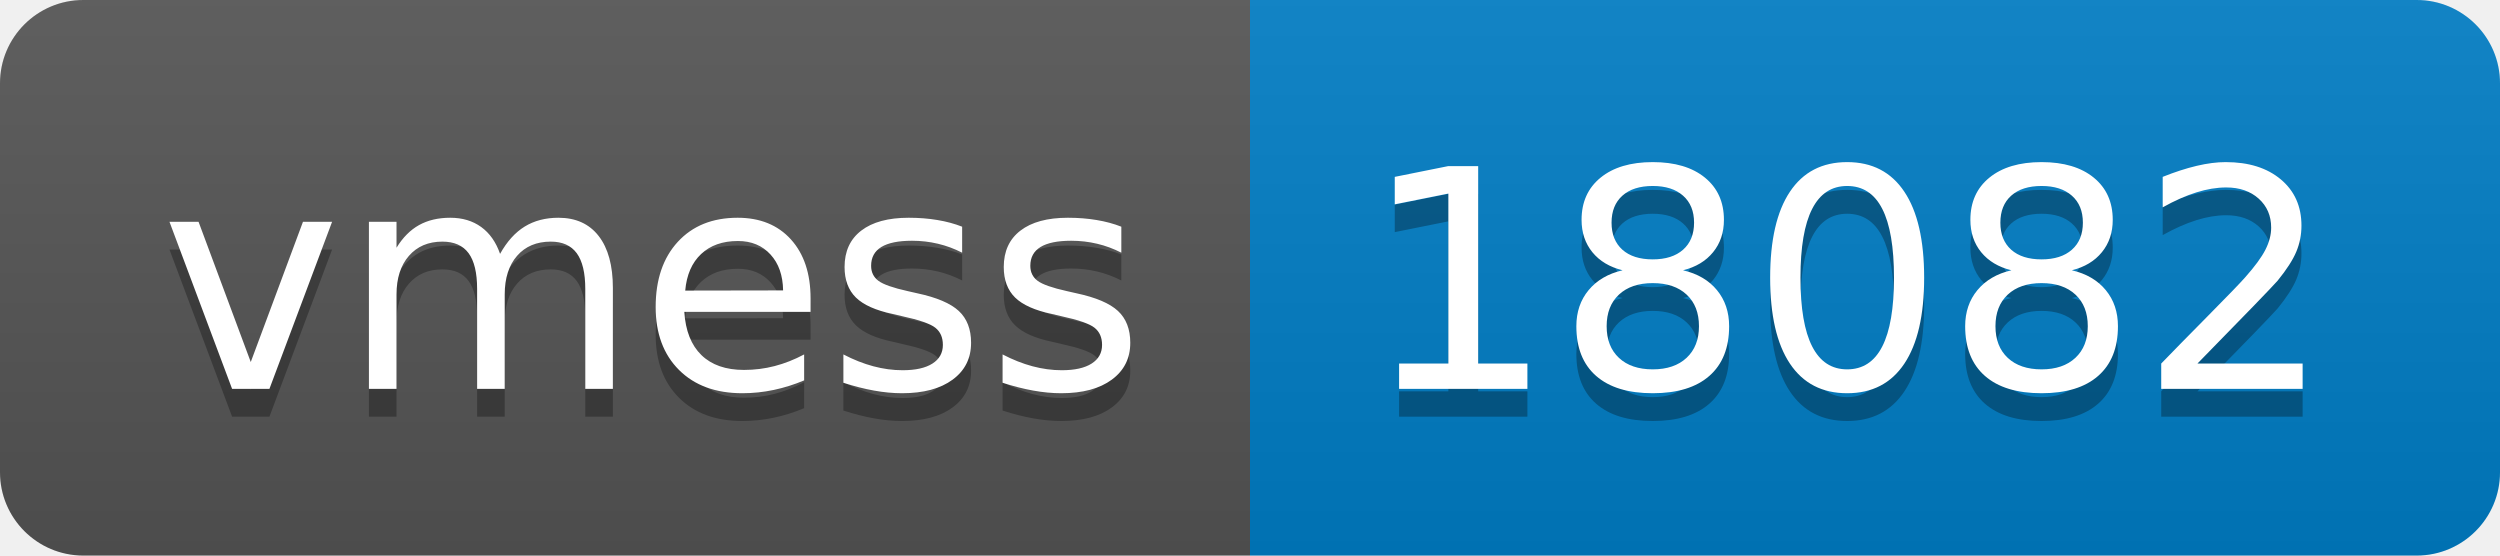
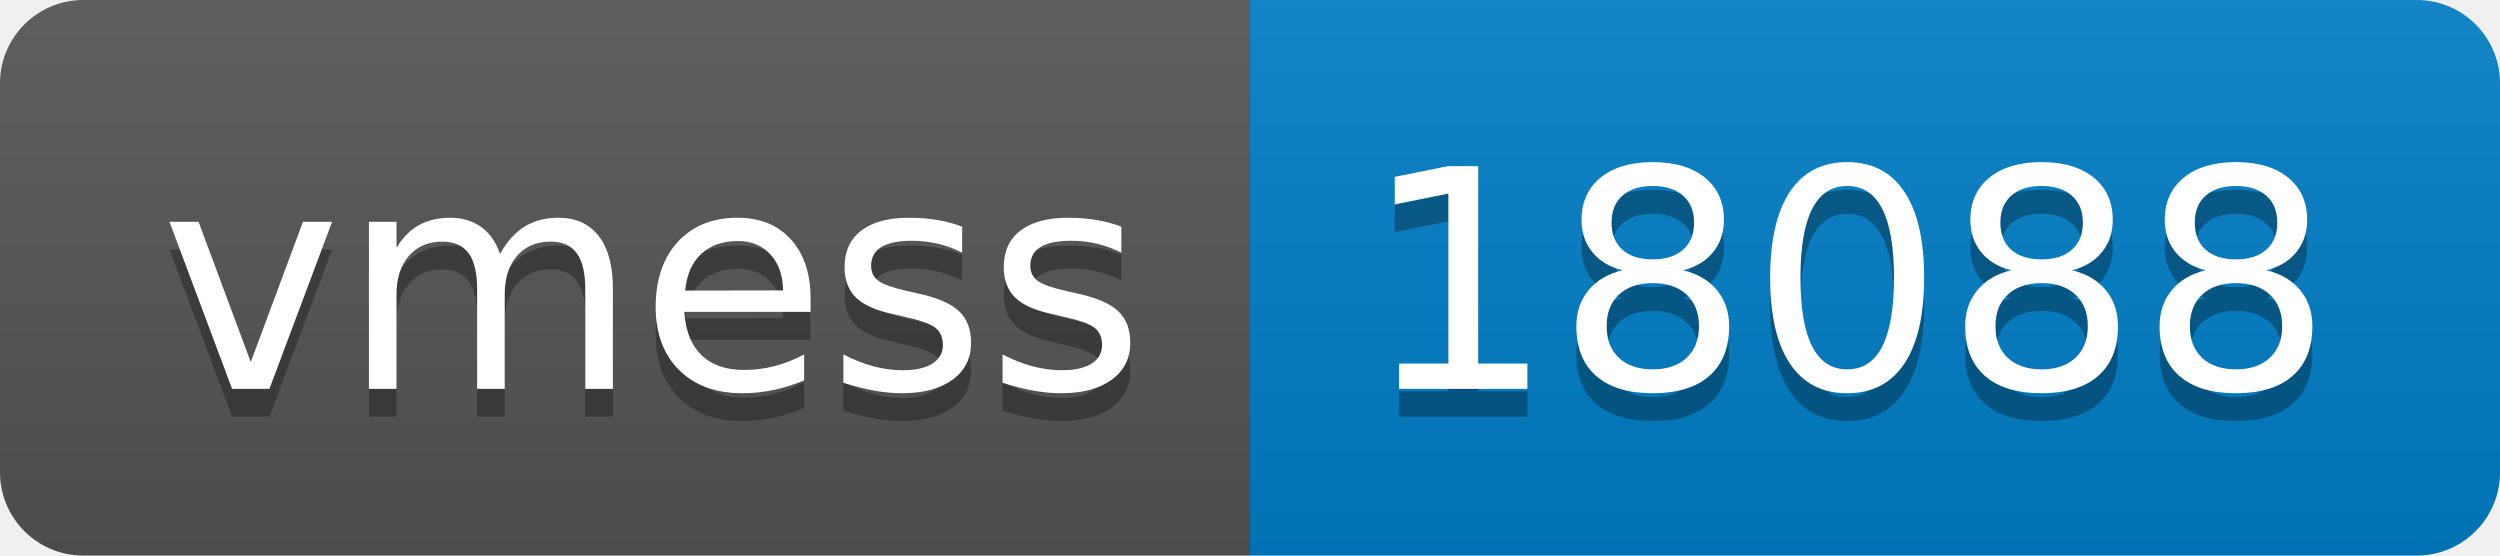
- <svg xmlns="http://www.w3.org/2000/svg" width="90" height="20" role="img" aria-label="vmess: 18082">
+ <svg xmlns="http://www.w3.org/2000/svg" width="90" height="20" role="img" aria-label="vmess: 18088">
  <linearGradient id="s" x2="0" y2="100%">
    <stop offset="0" stop-color="#bbb" stop-opacity=".1" />
    <stop offset="1" stop-opacity=".1" />
  </linearGradient>
  <clipPath id="r">
    <rect width="90" height="20" rx="3" fill="#fff" />
  </clipPath>
  <g clip-path="url(#r)">
    <rect width="45" height="20" fill="#555" />
    <rect x="45" width="45" height="20" fill="#007ec6" />
    <rect width="90" height="20" fill="url(#s)" />
  </g>
  <g fill="#fff" text-anchor="middle" font-family="Verdana,Geneva,DejaVu Sans,sans-serif" text-rendering="geometricPrecision" font-size="110">
    <text aria-hidden="true" x="235" y="150" fill="#010101" fill-opacity=".3" transform="scale(.1)" textLength="350">vmess</text>
    <text x="235" y="140" transform="scale(.1)" fill="#fff" textLength="350">vmess</text>
-     <text aria-hidden="true" x="665" y="150" fill="#010101" fill-opacity=".3" transform="scale(.1)" textLength="350">18082</text>
-     <text x="665" y="140" transform="scale(.1)" fill="#fff" textLength="350">18082</text>
+     <text aria-hidden="true" x="665" y="150" fill="#010101" fill-opacity=".3" transform="scale(.1)" textLength="350">18088</text>
+     <text x="665" y="140" transform="scale(.1)" fill="#fff" textLength="350">18088</text>
  </g>
</svg>
